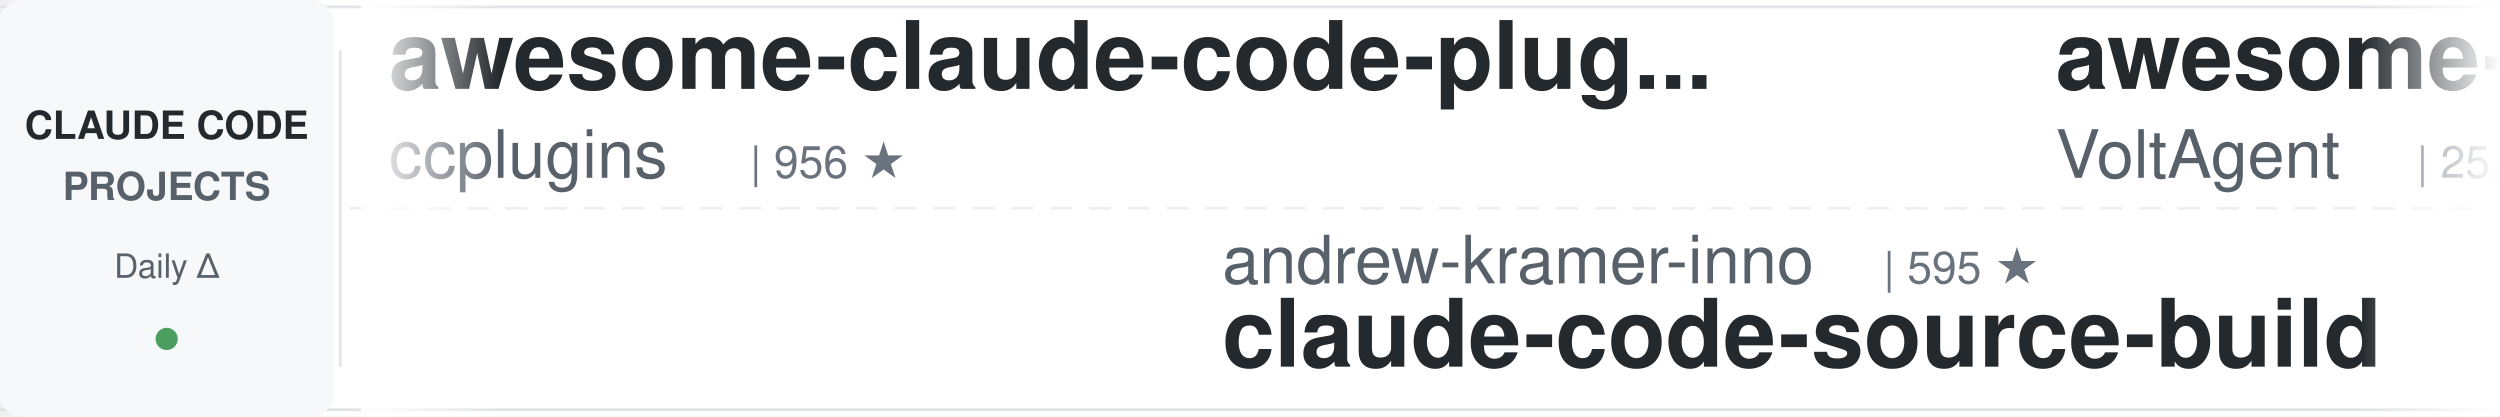
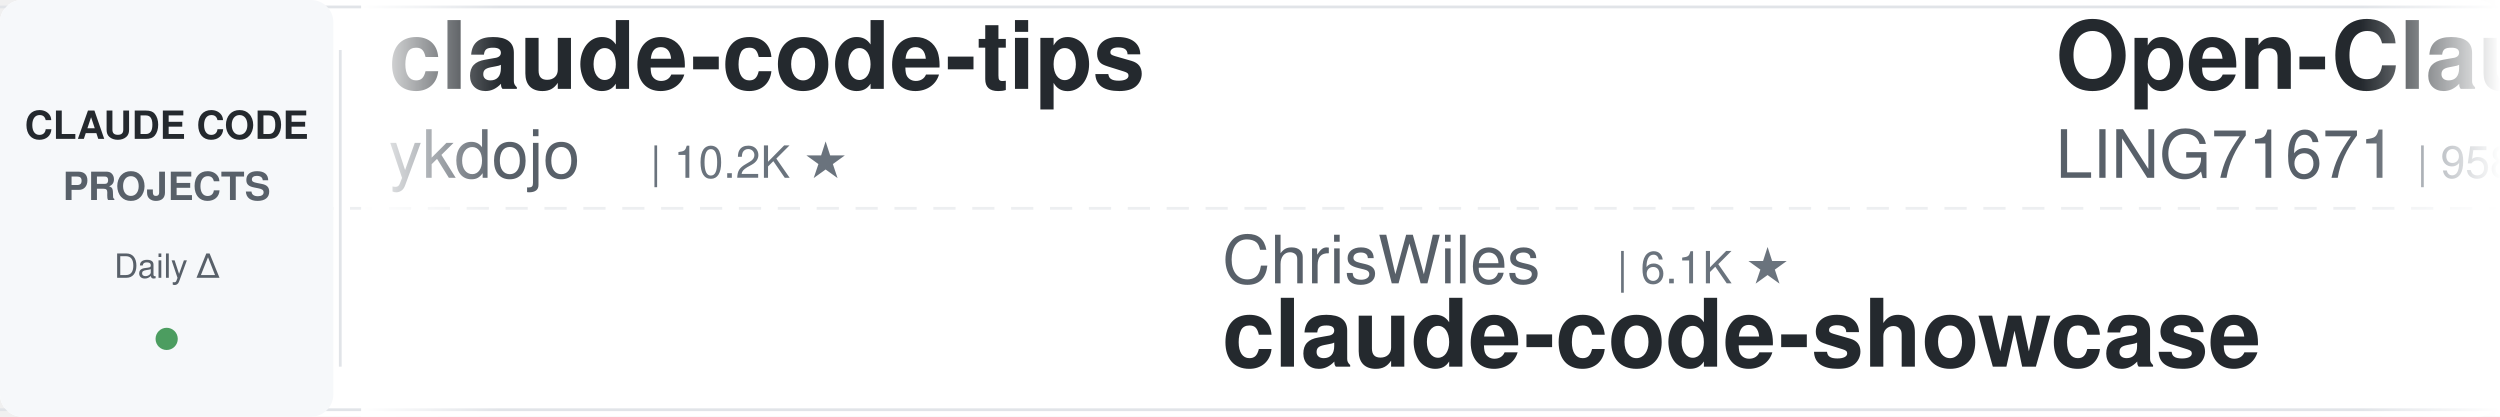
<svg xmlns="http://www.w3.org/2000/svg" width="900" height="150">
  <defs>
    <linearGradient id="leftFade" x1="0%" y1="0%" x2="100%" y2="0%">
      <stop offset="0%" style="stop-color:#ffffff;stop-opacity:1" />
      <stop offset="100%" style="stop-color:#ffffff;stop-opacity:0" />
    </linearGradient>
    <linearGradient id="rightFade" x1="0%" y1="0%" x2="100%" y2="0%">
      <stop offset="0%" style="stop-color:#ffffff;stop-opacity:0" />
      <stop offset="100%" style="stop-color:#ffffff;stop-opacity:1" />
    </linearGradient>
  </defs>
  <rect width="900" height="150" fill="#ffffff" rx="8" />
  <rect x="0" y="2" width="900" height="1" fill="#e1e4e8" />
  <rect x="0" y="147" width="900" height="1" fill="#e1e4e8" />
  <line x1="0" y1="75" x2="900" y2="75" stroke="#e1e4e8" stroke-width="1" stroke-dasharray="8 6" opacity="0.6" />
  <rect x="0" y="0" width="120" height="150" fill="#f6f8fa" rx="8" />
  <text x="60" y="50" font-family="-apple-system, BlinkMacSystemFont, 'Segoe UI', Helvetica, Arial, sans-serif" font-size="14" font-weight="600" fill="#24292e" text-anchor="middle">CLAUDE CODE</text>
  <text x="60" y="72" font-family="-apple-system, BlinkMacSystemFont, 'Segoe UI', Helvetica, Arial, sans-serif" font-size="14" font-weight="600" fill="#586069" text-anchor="middle">PROJECTS</text>
  <text x="60" y="100" font-family="-apple-system, BlinkMacSystemFont, 'Segoe UI', Helvetica, Arial, sans-serif" font-size="12" font-weight="500" fill="#586069" text-anchor="middle">Daily Δ</text>
  <circle cx="60" cy="122" r="4" fill="#22863a" opacity="0.8" />
  <rect x="122" y="18" width="1" height="114" fill="#e1e4e8" />
  <clipPath id="tickerClip">
    <rect x="130" y="0" width="770" height="150" />
  </clipPath>
  <g clip-path="url(#tickerClip)">
    <g id="tickerItems">
      <animateTransform attributeName="transform" attributeType="XML" type="translate" from="0 0" to="-3000 0" dur="54s" repeatCount="indefinite" />
      <g transform="translate(0, 0)">
-         <text x="140" y="32" font-family="-apple-system, BlinkMacSystemFont, 'Segoe UI', Helvetica, Arial, sans-serif" font-size="34" font-weight="600" fill="#24292e">awesome-claude-code-plug...</text>
-         <text x="140" y="64" font-family="-apple-system, BlinkMacSystemFont, 'Segoe UI', Helvetica, Arial, sans-serif" font-size="24" font-weight="400" fill="#586069">ccplugins</text>
-         <text x="270" y="64" font-family="-apple-system, BlinkMacSystemFont, 'Segoe UI', Helvetica, Arial, sans-serif" font-size="16" font-weight="500" fill="#6a737d">| 956 ★</text>
+         <text x="140" y="32" font-family="-apple-system, BlinkMacSystemFont, 'Segoe UI', Helvetica, Arial, sans-serif" font-size="34" font-weight="600" fill="#24292e">claude-code-tips</text>
+         <text x="140" y="64" font-family="-apple-system, BlinkMacSystemFont, 'Segoe UI', Helvetica, Arial, sans-serif" font-size="24" font-weight="400" fill="#586069">ykdojo</text>
+         <text x="234" y="64" font-family="-apple-system, BlinkMacSystemFont, 'Segoe UI', Helvetica, Arial, sans-serif" font-size="16" font-weight="500" fill="#6a737d">| 10.2K ★</text>
      </g>
      <g transform="translate(300, 0)">
-         <text x="140" y="102" font-family="-apple-system, BlinkMacSystemFont, 'Segoe UI', Helvetica, Arial, sans-serif" font-size="24" font-weight="400" fill="#586069">andrew-kramer-inno</text>
-         <text x="378" y="102" font-family="-apple-system, BlinkMacSystemFont, 'Segoe UI', Helvetica, Arial, sans-serif" font-size="16" font-weight="500" fill="#6a737d">| 595 ★</text>
-         <text x="140" y="132" font-family="-apple-system, BlinkMacSystemFont, 'Segoe UI', Helvetica, Arial, sans-serif" font-size="34" font-weight="600" fill="#24292e">claude-code-source-build</text>
+         <text x="140" y="102" font-family="-apple-system, BlinkMacSystemFont, 'Segoe UI', Helvetica, Arial, sans-serif" font-size="24" font-weight="400" fill="#586069">ChrisWiles</text>
+         <text x="282" y="102" font-family="-apple-system, BlinkMacSystemFont, 'Segoe UI', Helvetica, Arial, sans-serif" font-size="16" font-weight="500" fill="#6a737d">| 6.1K ★</text>
+         <text x="140" y="132" font-family="-apple-system, BlinkMacSystemFont, 'Segoe UI', Helvetica, Arial, sans-serif" font-size="34" font-weight="600" fill="#24292e">claude-code-showcase</text>
      </g>
      <g transform="translate(600, 0)">
-         <text x="140" y="32" font-family="-apple-system, BlinkMacSystemFont, 'Segoe UI', Helvetica, Arial, sans-serif" font-size="34" font-weight="600" fill="#24292e">awesome-claude-code-suba...</text>
-         <text x="140" y="64" font-family="-apple-system, BlinkMacSystemFont, 'Segoe UI', Helvetica, Arial, sans-serif" font-size="24" font-weight="400" fill="#586069">VoltAgent</text>
-         <text x="270" y="64" font-family="-apple-system, BlinkMacSystemFont, 'Segoe UI', Helvetica, Arial, sans-serif" font-size="16" font-weight="500" fill="#6a737d">| 25.4K ★</text>
+         <text x="140" y="32" font-family="-apple-system, BlinkMacSystemFont, 'Segoe UI', Helvetica, Arial, sans-serif" font-size="34" font-weight="600" fill="#24292e">Open-ClaudeCode</text>
+         <text x="140" y="64" font-family="-apple-system, BlinkMacSystemFont, 'Segoe UI', Helvetica, Arial, sans-serif" font-size="24" font-weight="400" fill="#586069">LING71671</text>
+         <text x="270" y="64" font-family="-apple-system, BlinkMacSystemFont, 'Segoe UI', Helvetica, Arial, sans-serif" font-size="16" font-weight="500" fill="#6a737d">| 958 ★</text>
      </g>
      <g transform="translate(900, 0)">
-         <text x="140" y="102" font-family="-apple-system, BlinkMacSystemFont, 'Segoe UI', Helvetica, Arial, sans-serif" font-size="24" font-weight="400" fill="#586069">disler</text>
-         <text x="234" y="102" font-family="-apple-system, BlinkMacSystemFont, 'Segoe UI', Helvetica, Arial, sans-serif" font-size="16" font-weight="500" fill="#6a737d">| 1.7K ★</text>
-         <text x="140" y="132" font-family="-apple-system, BlinkMacSystemFont, 'Segoe UI', Helvetica, Arial, sans-serif" font-size="34" font-weight="600" fill="#24292e">pi-vs-claude-code</text>
+         <text x="140" y="102" font-family="-apple-system, BlinkMacSystemFont, 'Segoe UI', Helvetica, Arial, sans-serif" font-size="24" font-weight="400" fill="#586069">xu-xiang</text>
+         <text x="258" y="102" font-family="-apple-system, BlinkMacSystemFont, 'Segoe UI', Helvetica, Arial, sans-serif" font-size="16" font-weight="500" fill="#6a737d">| 2.0K ★</text>
+         <text x="140" y="132" font-family="-apple-system, BlinkMacSystemFont, 'Segoe UI', Helvetica, Arial, sans-serif" font-size="34" font-weight="600" fill="#24292e">everything-claude-code-z...</text>
      </g>
      <g transform="translate(1200, 0)">
+         <text x="140" y="32" font-family="-apple-system, BlinkMacSystemFont, 'Segoe UI', Helvetica, Arial, sans-serif" font-size="34" font-weight="600" fill="#24292e">claude-code-templates</text>
+         <text x="140" y="64" font-family="-apple-system, BlinkMacSystemFont, 'Segoe UI', Helvetica, Arial, sans-serif" font-size="24" font-weight="400" fill="#586069">davila7</text>
+         <text x="246" y="64" font-family="-apple-system, BlinkMacSystemFont, 'Segoe UI', Helvetica, Arial, sans-serif" font-size="16" font-weight="500" fill="#6a737d">| 32.2K ★</text>
+       </g>
+       <g transform="translate(1500, 0)">
+         <text x="140" y="102" font-family="-apple-system, BlinkMacSystemFont, 'Segoe UI', Helvetica, Arial, sans-serif" font-size="24" font-weight="400" fill="#586069">alejandrobalderas</text>
+         <text x="366" y="102" font-family="-apple-system, BlinkMacSystemFont, 'Segoe UI', Helvetica, Arial, sans-serif" font-size="16" font-weight="500" fill="#6a737d">| 3.0K ★</text>
+         <text x="140" y="132" font-family="-apple-system, BlinkMacSystemFont, 'Segoe UI', Helvetica, Arial, sans-serif" font-size="34" font-weight="600" fill="#24292e">claude-code-from-source</text>
+       </g>
+       <g transform="translate(1800, 0)">
        <text x="140" y="32" font-family="-apple-system, BlinkMacSystemFont, 'Segoe UI', Helvetica, Arial, sans-serif" font-size="34" font-weight="600" fill="#24292e">ECC</text>
        <text x="140" y="64" font-family="-apple-system, BlinkMacSystemFont, 'Segoe UI', Helvetica, Arial, sans-serif" font-size="24" font-weight="400" fill="#586069">affaan-m</text>
-         <text x="258" y="64" font-family="-apple-system, BlinkMacSystemFont, 'Segoe UI', Helvetica, Arial, sans-serif" font-size="16" font-weight="500" fill="#6a737d">| 269.6K ★</text>
-       </g>
-       <g transform="translate(1500, 0)">
-         <text x="140" y="102" font-family="-apple-system, BlinkMacSystemFont, 'Segoe UI', Helvetica, Arial, sans-serif" font-size="24" font-weight="400" fill="#586069">Alishahryar1</text>
-         <text x="306" y="102" font-family="-apple-system, BlinkMacSystemFont, 'Segoe UI', Helvetica, Arial, sans-serif" font-size="16" font-weight="500" fill="#6a737d">| 56.2K ★</text>
-         <text x="140" y="132" font-family="-apple-system, BlinkMacSystemFont, 'Segoe UI', Helvetica, Arial, sans-serif" font-size="34" font-weight="600" fill="#24292e">free-claude-code</text>
-       </g>
-       <g transform="translate(1800, 0)">
-         <text x="140" y="32" font-family="-apple-system, BlinkMacSystemFont, 'Segoe UI', Helvetica, Arial, sans-serif" font-size="34" font-weight="600" fill="#24292e">claude-code-video-toolki...</text>
-         <text x="140" y="64" font-family="-apple-system, BlinkMacSystemFont, 'Segoe UI', Helvetica, Arial, sans-serif" font-size="24" font-weight="400" fill="#586069">digitalsamba</text>
-         <text x="306" y="64" font-family="-apple-system, BlinkMacSystemFont, 'Segoe UI', Helvetica, Arial, sans-serif" font-size="16" font-weight="500" fill="#6a737d">| 2.1K ★</text>
+         <text x="258" y="64" font-family="-apple-system, BlinkMacSystemFont, 'Segoe UI', Helvetica, Arial, sans-serif" font-size="16" font-weight="500" fill="#6a737d">| 269.7K ★</text>
      </g>
      <g transform="translate(2100, 0)">
-         <text x="140" y="102" font-family="-apple-system, BlinkMacSystemFont, 'Segoe UI', Helvetica, Arial, sans-serif" font-size="24" font-weight="400" fill="#586069">JrCx7scC</text>
-         <text x="258" y="102" font-family="-apple-system, BlinkMacSystemFont, 'Segoe UI', Helvetica, Arial, sans-serif" font-size="16" font-weight="500" fill="#6a737d">| 376 ★</text>
-         <text x="140" y="132" font-family="-apple-system, BlinkMacSystemFont, 'Segoe UI', Helvetica, Arial, sans-serif" font-size="34" font-weight="600" fill="#24292e">claude-code-source</text>
+         <text x="140" y="102" font-family="-apple-system, BlinkMacSystemFont, 'Segoe UI', Helvetica, Arial, sans-serif" font-size="24" font-weight="400" fill="#586069">kodu-ai</text>
+         <text x="246" y="102" font-family="-apple-system, BlinkMacSystemFont, 'Segoe UI', Helvetica, Arial, sans-serif" font-size="16" font-weight="500" fill="#6a737d">| 5.2K ★</text>
+         <text x="140" y="132" font-family="-apple-system, BlinkMacSystemFont, 'Segoe UI', Helvetica, Arial, sans-serif" font-size="34" font-weight="600" fill="#24292e">claude-coder</text>
      </g>
      <g transform="translate(2400, 0)">
-         <text x="140" y="32" font-family="-apple-system, BlinkMacSystemFont, 'Segoe UI', Helvetica, Arial, sans-serif" font-size="34" font-weight="600" fill="#24292e">claude-code-harness</text>
-         <text x="140" y="64" font-family="-apple-system, BlinkMacSystemFont, 'Segoe UI', Helvetica, Arial, sans-serif" font-size="24" font-weight="400" fill="#586069">Chachamaru127</text>
-         <text x="318" y="64" font-family="-apple-system, BlinkMacSystemFont, 'Segoe UI', Helvetica, Arial, sans-serif" font-size="16" font-weight="500" fill="#6a737d">| 3.1K ★</text>
+         <text x="140" y="32" font-family="-apple-system, BlinkMacSystemFont, 'Segoe UI', Helvetica, Arial, sans-serif" font-size="34" font-weight="600" fill="#24292e">claude-code-source-build</text>
+         <text x="140" y="64" font-family="-apple-system, BlinkMacSystemFont, 'Segoe UI', Helvetica, Arial, sans-serif" font-size="24" font-weight="400" fill="#586069">andrew-kramer-inno</text>
+         <text x="378" y="64" font-family="-apple-system, BlinkMacSystemFont, 'Segoe UI', Helvetica, Arial, sans-serif" font-size="16" font-weight="500" fill="#6a737d">| 595 ★</text>
      </g>
      <g transform="translate(2700, 0)">
-         <text x="140" y="102" font-family="-apple-system, BlinkMacSystemFont, 'Segoe UI', Helvetica, Arial, sans-serif" font-size="24" font-weight="400" fill="#586069">lintsinghua</text>
-         <text x="294" y="102" font-family="-apple-system, BlinkMacSystemFont, 'Segoe UI', Helvetica, Arial, sans-serif" font-size="16" font-weight="500" fill="#6a737d">| 4.3K ★</text>
-         <text x="140" y="132" font-family="-apple-system, BlinkMacSystemFont, 'Segoe UI', Helvetica, Arial, sans-serif" font-size="34" font-weight="600" fill="#24292e">claude-code-book</text>
+         <text x="140" y="102" font-family="-apple-system, BlinkMacSystemFont, 'Segoe UI', Helvetica, Arial, sans-serif" font-size="24" font-weight="400" fill="#586069">huangserva</text>
+         <text x="282" y="102" font-family="-apple-system, BlinkMacSystemFont, 'Segoe UI', Helvetica, Arial, sans-serif" font-size="16" font-weight="500" fill="#6a737d">| 630 ★</text>
+         <text x="140" y="132" font-family="-apple-system, BlinkMacSystemFont, 'Segoe UI', Helvetica, Arial, sans-serif" font-size="34" font-weight="600" fill="#24292e">claude-code-cli</text>
      </g>
      <g transform="translate(3000, 0)">
-         <text x="140" y="32" font-family="-apple-system, BlinkMacSystemFont, 'Segoe UI', Helvetica, Arial, sans-serif" font-size="34" font-weight="600" fill="#24292e">awesome-claude-code-plug...</text>
-         <text x="140" y="64" font-family="-apple-system, BlinkMacSystemFont, 'Segoe UI', Helvetica, Arial, sans-serif" font-size="24" font-weight="400" fill="#586069">ccplugins</text>
-         <text x="270" y="64" font-family="-apple-system, BlinkMacSystemFont, 'Segoe UI', Helvetica, Arial, sans-serif" font-size="16" font-weight="500" fill="#6a737d">| 956 ★</text>
+         <text x="140" y="32" font-family="-apple-system, BlinkMacSystemFont, 'Segoe UI', Helvetica, Arial, sans-serif" font-size="34" font-weight="600" fill="#24292e">claude-code-tips</text>
+         <text x="140" y="64" font-family="-apple-system, BlinkMacSystemFont, 'Segoe UI', Helvetica, Arial, sans-serif" font-size="24" font-weight="400" fill="#586069">ykdojo</text>
+         <text x="234" y="64" font-family="-apple-system, BlinkMacSystemFont, 'Segoe UI', Helvetica, Arial, sans-serif" font-size="16" font-weight="500" fill="#6a737d">| 10.2K ★</text>
      </g>
      <g transform="translate(3300, 0)">
-         <text x="140" y="102" font-family="-apple-system, BlinkMacSystemFont, 'Segoe UI', Helvetica, Arial, sans-serif" font-size="24" font-weight="400" fill="#586069">andrew-kramer-inno</text>
-         <text x="378" y="102" font-family="-apple-system, BlinkMacSystemFont, 'Segoe UI', Helvetica, Arial, sans-serif" font-size="16" font-weight="500" fill="#6a737d">| 595 ★</text>
-         <text x="140" y="132" font-family="-apple-system, BlinkMacSystemFont, 'Segoe UI', Helvetica, Arial, sans-serif" font-size="34" font-weight="600" fill="#24292e">claude-code-source-build</text>
+         <text x="140" y="102" font-family="-apple-system, BlinkMacSystemFont, 'Segoe UI', Helvetica, Arial, sans-serif" font-size="24" font-weight="400" fill="#586069">ChrisWiles</text>
+         <text x="282" y="102" font-family="-apple-system, BlinkMacSystemFont, 'Segoe UI', Helvetica, Arial, sans-serif" font-size="16" font-weight="500" fill="#6a737d">| 6.1K ★</text>
+         <text x="140" y="132" font-family="-apple-system, BlinkMacSystemFont, 'Segoe UI', Helvetica, Arial, sans-serif" font-size="34" font-weight="600" fill="#24292e">claude-code-showcase</text>
      </g>
      <g transform="translate(3600, 0)">
-         <text x="140" y="32" font-family="-apple-system, BlinkMacSystemFont, 'Segoe UI', Helvetica, Arial, sans-serif" font-size="34" font-weight="600" fill="#24292e">awesome-claude-code-suba...</text>
-         <text x="140" y="64" font-family="-apple-system, BlinkMacSystemFont, 'Segoe UI', Helvetica, Arial, sans-serif" font-size="24" font-weight="400" fill="#586069">VoltAgent</text>
-         <text x="270" y="64" font-family="-apple-system, BlinkMacSystemFont, 'Segoe UI', Helvetica, Arial, sans-serif" font-size="16" font-weight="500" fill="#6a737d">| 25.4K ★</text>
+         <text x="140" y="32" font-family="-apple-system, BlinkMacSystemFont, 'Segoe UI', Helvetica, Arial, sans-serif" font-size="34" font-weight="600" fill="#24292e">Open-ClaudeCode</text>
+         <text x="140" y="64" font-family="-apple-system, BlinkMacSystemFont, 'Segoe UI', Helvetica, Arial, sans-serif" font-size="24" font-weight="400" fill="#586069">LING71671</text>
+         <text x="270" y="64" font-family="-apple-system, BlinkMacSystemFont, 'Segoe UI', Helvetica, Arial, sans-serif" font-size="16" font-weight="500" fill="#6a737d">| 958 ★</text>
      </g>
      <g transform="translate(3900, 0)">
-         <text x="140" y="102" font-family="-apple-system, BlinkMacSystemFont, 'Segoe UI', Helvetica, Arial, sans-serif" font-size="24" font-weight="400" fill="#586069">disler</text>
-         <text x="234" y="102" font-family="-apple-system, BlinkMacSystemFont, 'Segoe UI', Helvetica, Arial, sans-serif" font-size="16" font-weight="500" fill="#6a737d">| 1.7K ★</text>
-         <text x="140" y="132" font-family="-apple-system, BlinkMacSystemFont, 'Segoe UI', Helvetica, Arial, sans-serif" font-size="34" font-weight="600" fill="#24292e">pi-vs-claude-code</text>
+         <text x="140" y="102" font-family="-apple-system, BlinkMacSystemFont, 'Segoe UI', Helvetica, Arial, sans-serif" font-size="24" font-weight="400" fill="#586069">xu-xiang</text>
+         <text x="258" y="102" font-family="-apple-system, BlinkMacSystemFont, 'Segoe UI', Helvetica, Arial, sans-serif" font-size="16" font-weight="500" fill="#6a737d">| 2.0K ★</text>
+         <text x="140" y="132" font-family="-apple-system, BlinkMacSystemFont, 'Segoe UI', Helvetica, Arial, sans-serif" font-size="34" font-weight="600" fill="#24292e">everything-claude-code-z...</text>
      </g>
    </g>
  </g>
  <rect x="130" y="0" width="50" height="150" fill="url(#leftFade)" />
  <rect x="850" y="0" width="50" height="150" fill="url(#rightFade)" />
</svg>
